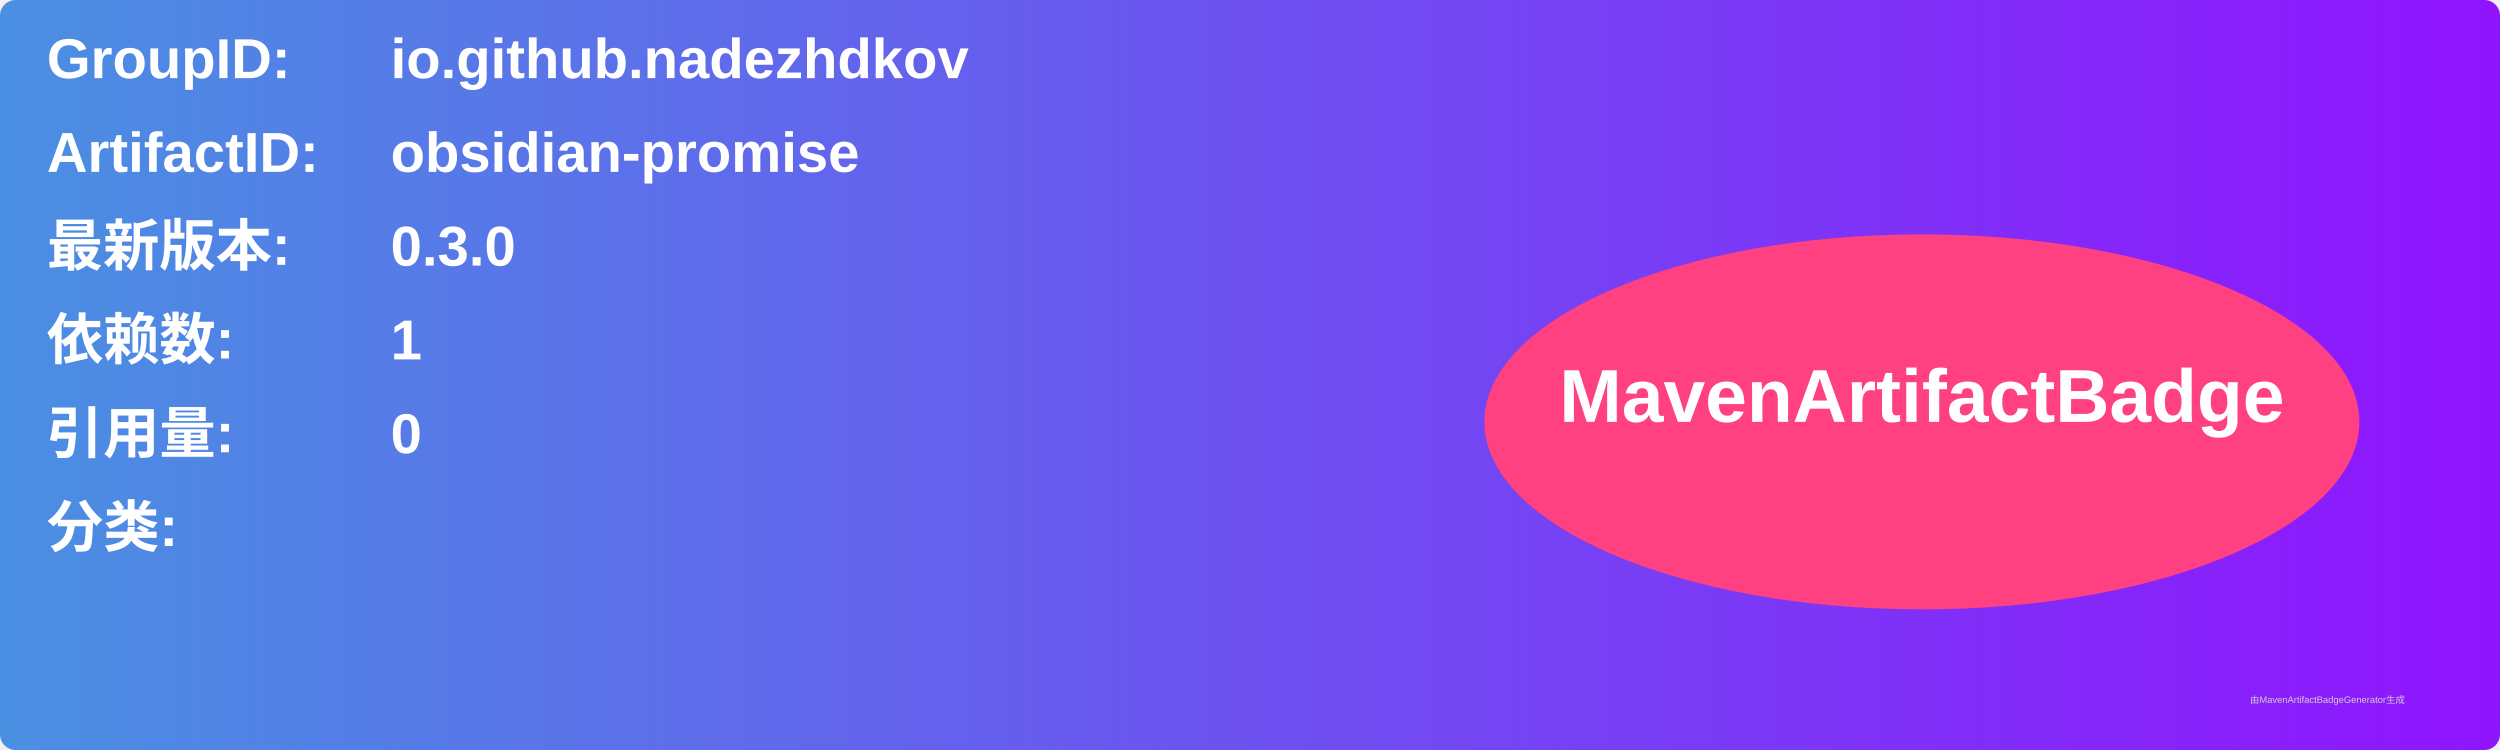
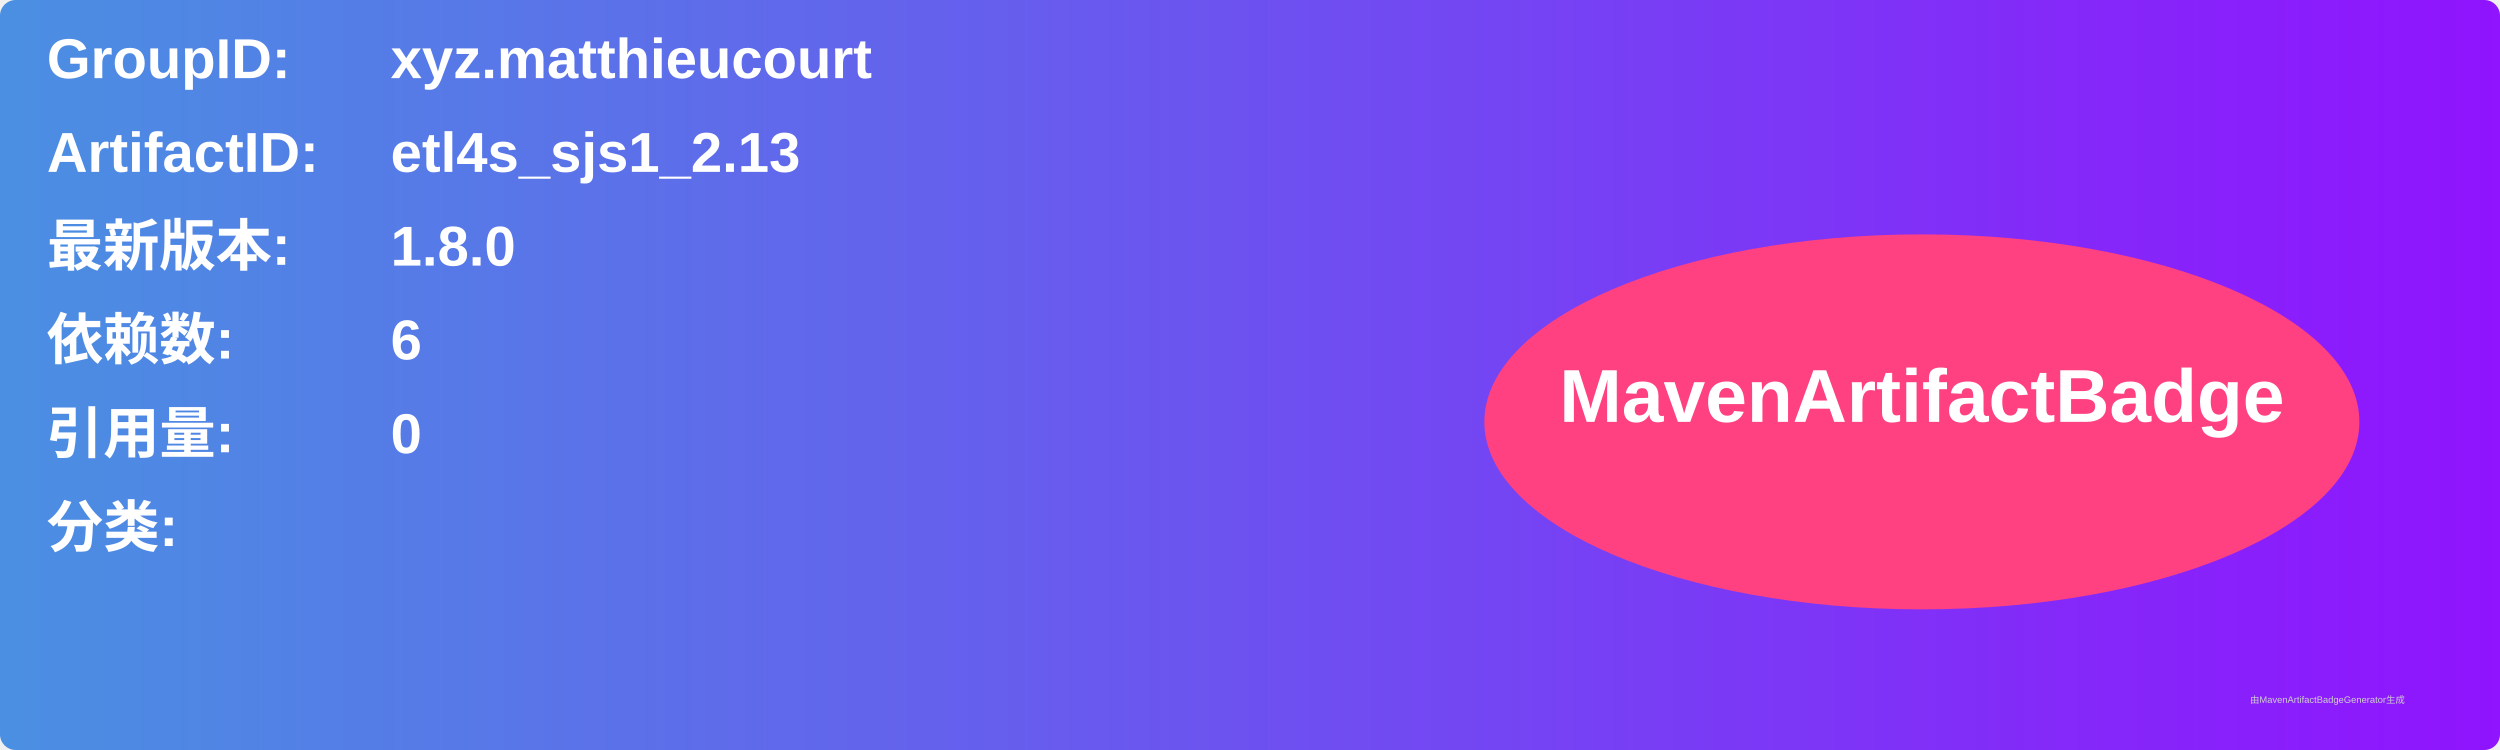
<svg xmlns="http://www.w3.org/2000/svg" width="800" height="240" viewBox="0 0 800 240">
  <linearGradient id="grad" x1="0%" y1="0%" x2="100%" y2="0%">
    <stop offset="0%" stop-color="#4a90e2" />
    <stop offset="100%" stop-color="#9013fe" />
  </linearGradient>
  <rect width="100%" height="100%" rx="5" ry="5" fill="url(#grad)" />
  <g transform="translate(15, 15)">
    <text x="0" y="10" font-family="Arial" font-size="18" fill="white" font-weight="bold" width="260">GroupID:</text>
-     <text x="110" y="10" font-family="Arial" font-size="18" fill="white" font-weight="bold" width="460">io.github.nadezhdkov</text>
+     <text x="110" y="10" font-family="Arial" font-size="18" fill="white" font-weight="bold" width="460">xyz.matthieucourt</text>
    <text x="0" y="40" font-family="Arial" font-size="18" fill="white" font-weight="bold" width="260">ArtifactID:</text>
-     <text x="110" y="40" font-family="Arial" font-size="18" fill="white" font-weight="bold" width="460">obsidian-promise</text>
+     <text x="110" y="40" font-family="Arial" font-size="18" fill="white" font-weight="bold" width="460">etl4s_sjs1_2.13</text>
    <text x="0" y="70" font-family="Arial" font-size="18" fill="white" font-weight="bold">最新版本:</text>
    <text x="110" y="70" font-family="Arial" font-size="18" fill="white" font-weight="bold">
-       <tspan font-weight="bold">0.3.0</tspan>
+       <tspan font-weight="bold">1.8.0</tspan>
    </text>
    <text x="0" y="100" font-family="Arial" font-size="18" fill="white" font-weight="bold">依赖数: </text>
    <text x="110" y="100" font-family="Arial" font-size="18" fill="white">
-       <tspan font-weight="bold">1</tspan>
+       <tspan font-weight="bold">6</tspan>
    </text>
    <text x="0" y="130" font-family="Arial" font-size="18" fill="white" font-weight="bold">引用量: </text>
    <text x="110" y="130" font-family="Arial" font-size="18" fill="white">
      <tspan font-weight="bold">0</tspan>
    </text>
    <text x="0" y="160" font-family="Arial" font-size="18" fill="white" font-weight="bold">分类:</text>
    <text x="10" y="190" font-family="Arial" font-size="10" fill="white">
      <tspan font-weight="bold" />
    </text>
    <ellipse cx="600" cy="120" rx="140" ry="60" fill="#ff4081" />
    <text x="600" y="120" text-anchor="middle" font-family="Arial" font-size="24" fill="white" font-weight="bold">MavenArtifactBadge</text>
  </g>
  <text x="720" y="225" font-family="Arial" font-size="3" fill="#d0d0d0">由MavenArtifactBadgeGenerator生成</text>
</svg>
